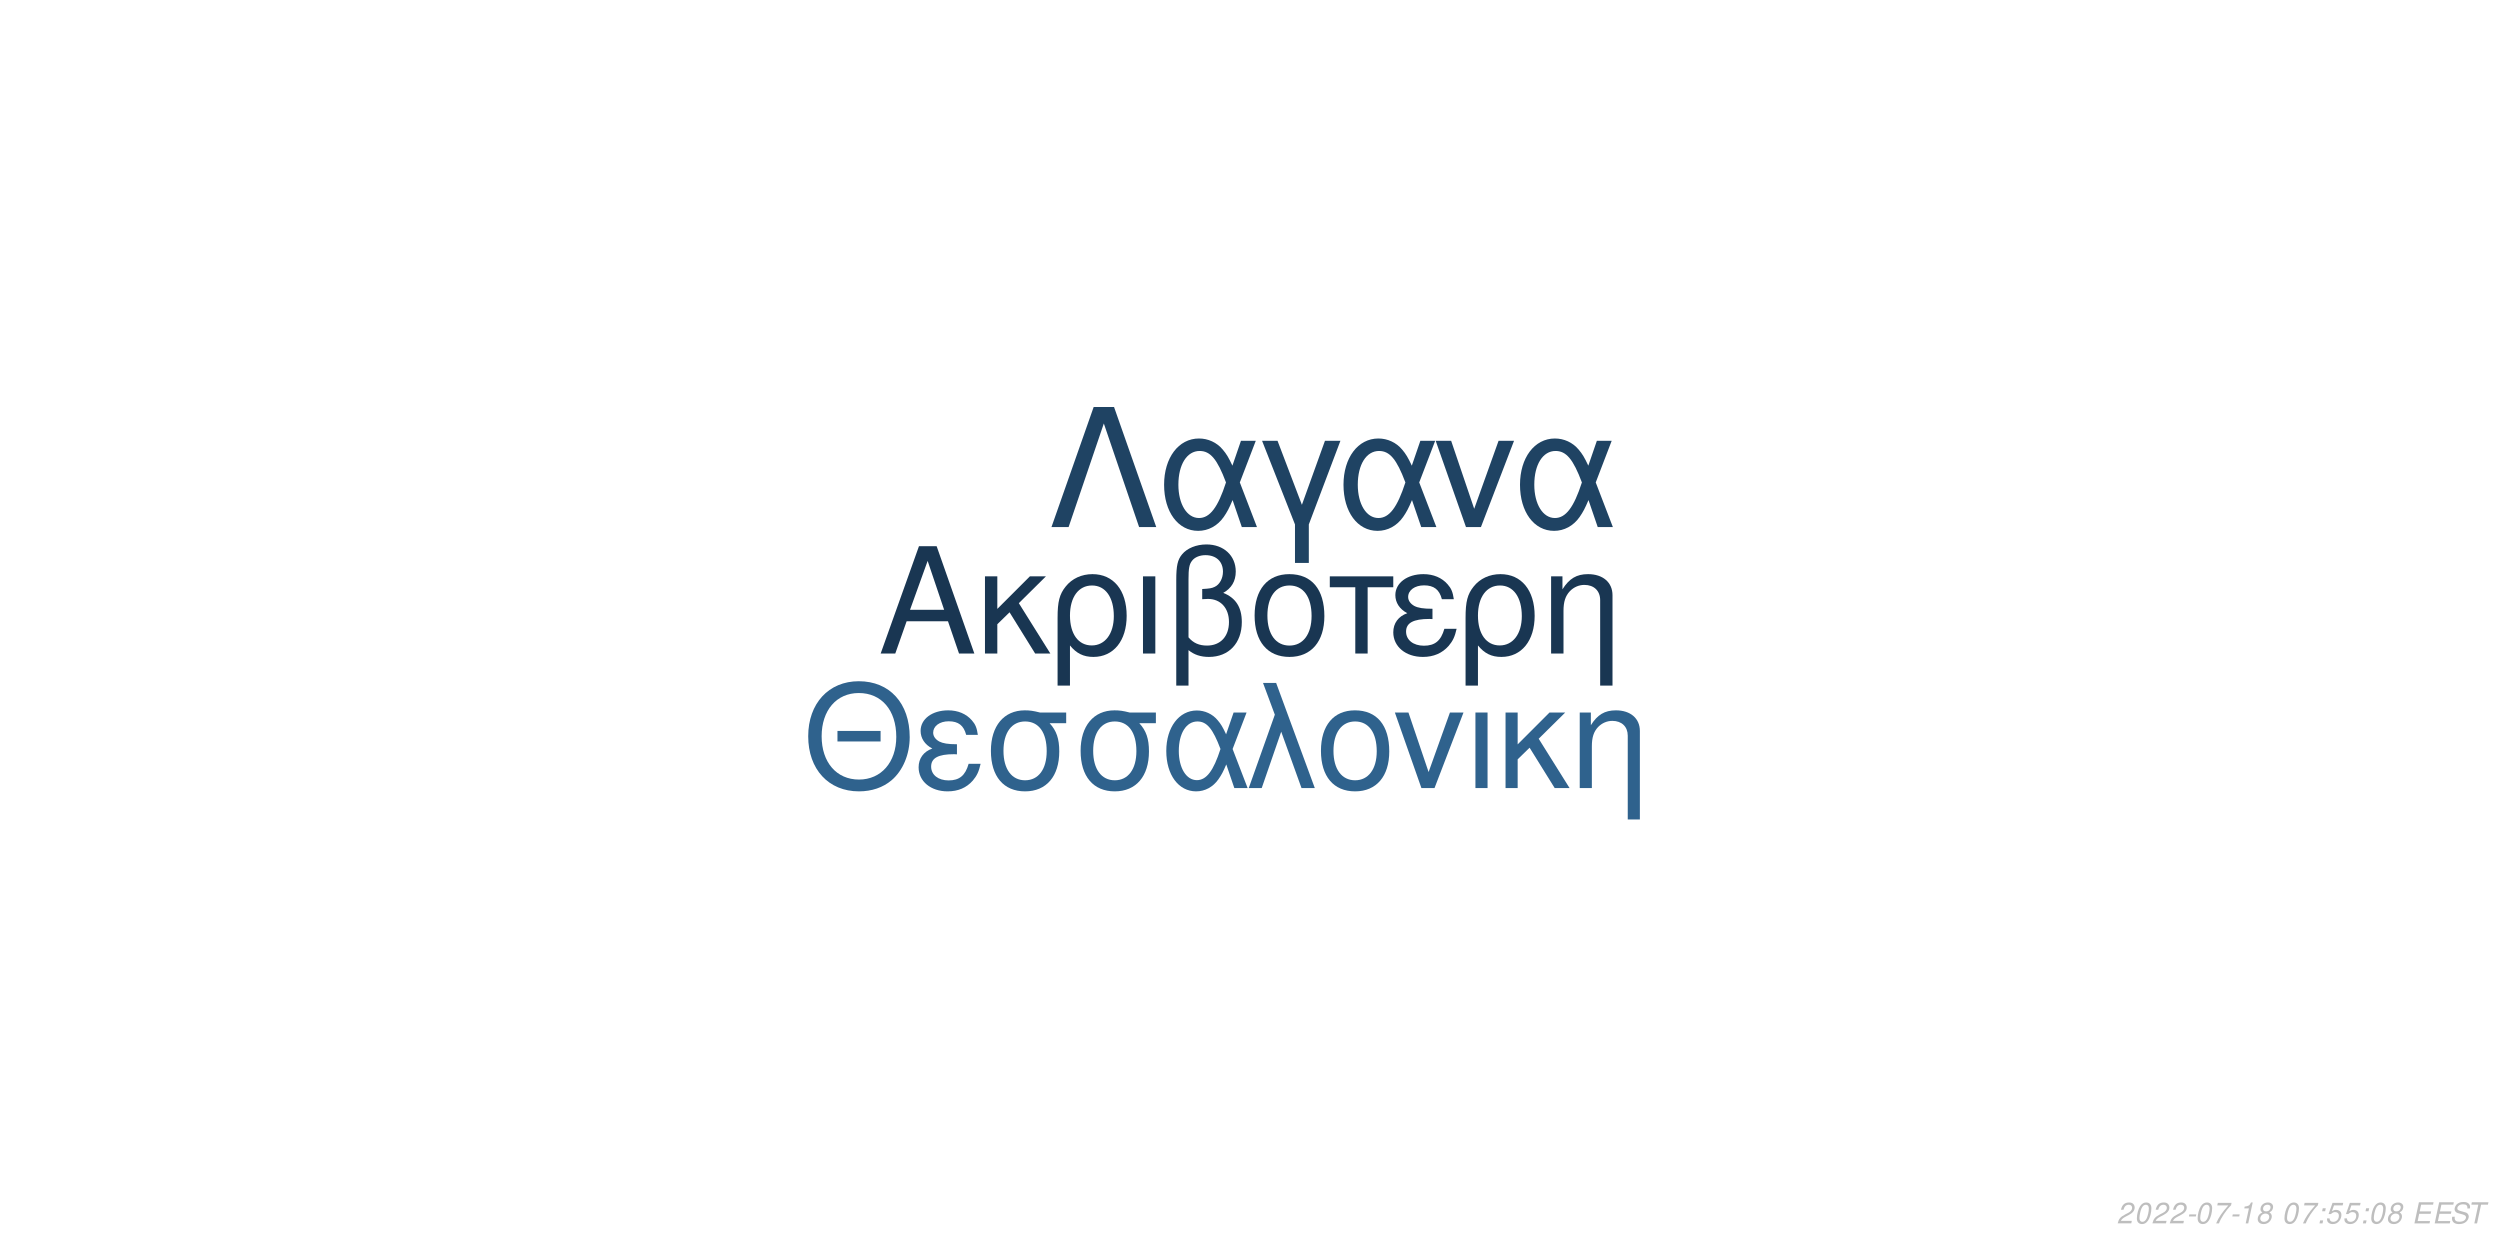
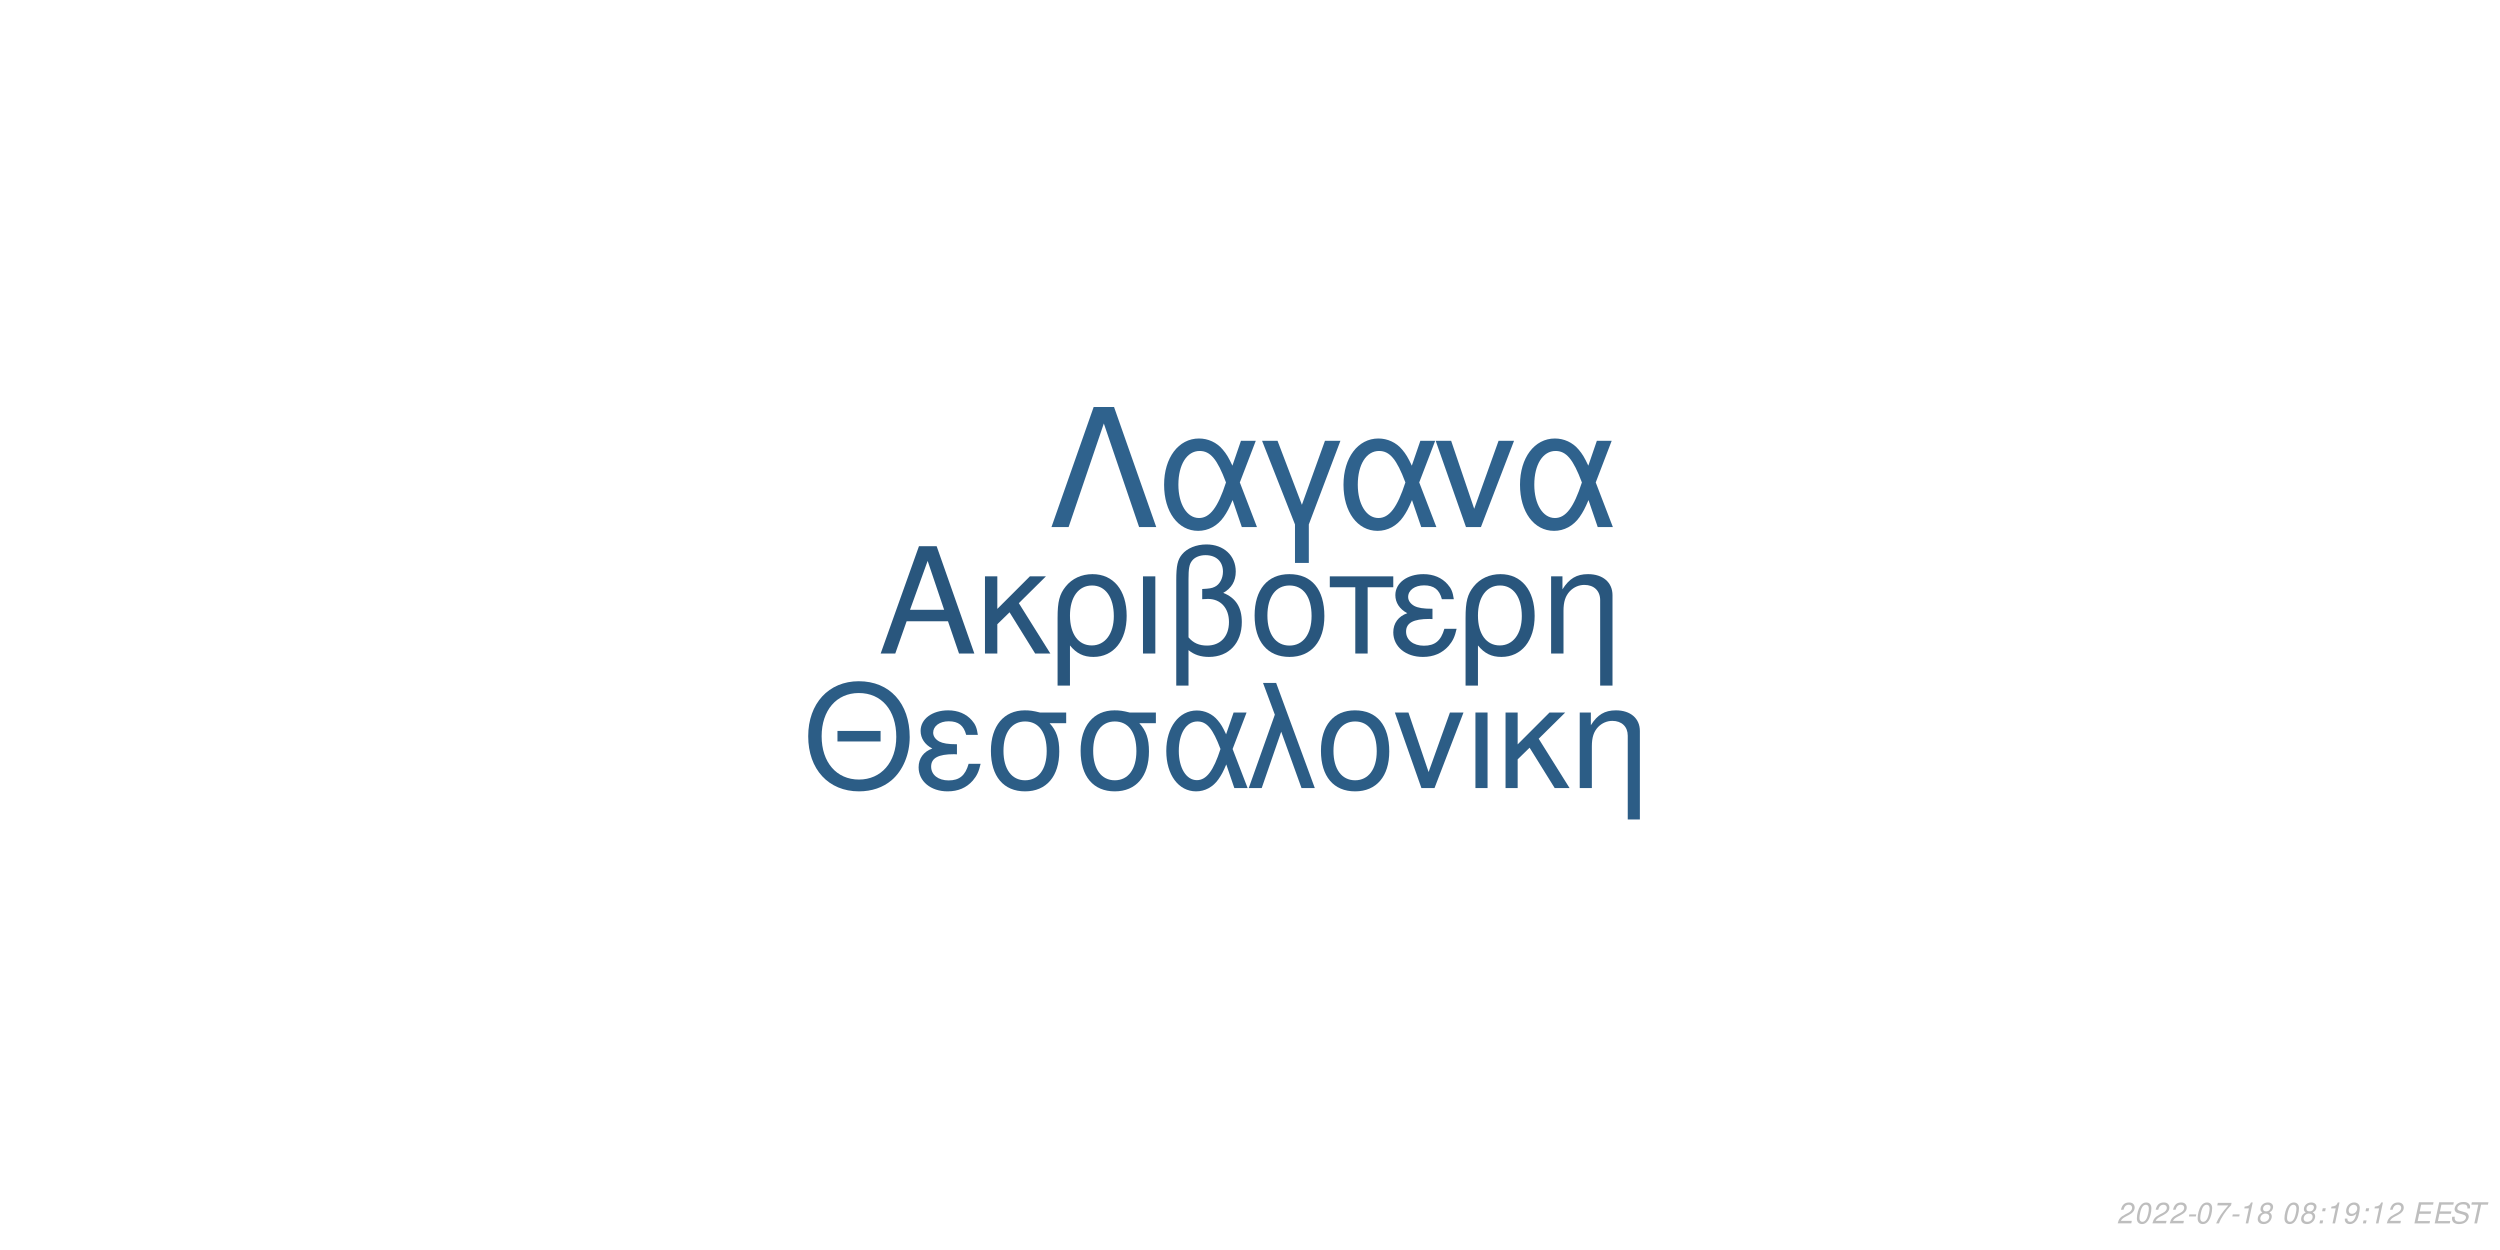
<svg xmlns="http://www.w3.org/2000/svg" xmlns:xlink="http://www.w3.org/1999/xlink" width="864pt" height="432pt" viewBox="0 0 864 432" version="1.1">
  <defs>
    <g>
      <symbol overflow="visible" id="glyph0-0">
        <path style="stroke:none;" d="" />
      </symbol>
      <symbol overflow="visible" id="glyph0-1">
        <path style="stroke:none;" d="M 24.125 -11.141 L 27.938 0 L 33.234 0 L 20.203 -37.094 L 14.094 -37.094 L 0.859 0 L 5.906 0 L 9.828 -11.141 Z M 22.797 -15.109 L 11 -15.109 L 17.094 -32.016 Z M 22.797 -15.109 " />
      </symbol>
      <symbol overflow="visible" id="glyph0-2">
        <path style="stroke:none;" d="M 7.172 -15.422 L 7.172 -26.672 L 2.906 -26.672 L 2.906 0 L 7.172 0 L 7.172 -10.125 L 11.406 -14.25 L 20.25 0 L 25.5 0 L 14.609 -17.406 L 23.969 -26.672 L 18.422 -26.672 Z M 7.172 -15.422 " />
      </symbol>
      <symbol overflow="visible" id="glyph0-3">
        <path style="stroke:none;" d="M 3 11.094 L 7.281 11.094 L 7.281 -2.797 C 9.516 -0.047 11.953 1.172 15.375 1.172 C 22.344 1.172 26.875 -4.422 26.875 -13.031 C 26.875 -21.891 22.297 -27.438 15.062 -27.438 C 11.297 -27.438 7.984 -25.906 5.797 -23.156 C 3.672 -20.516 3 -17.969 3 -12.359 Z M 14.906 -23.516 C 19.547 -23.516 22.438 -19.438 22.438 -12.922 C 22.438 -6.812 19.391 -2.797 14.812 -2.797 C 10.172 -2.797 7.281 -6.766 7.281 -13.125 C 7.281 -19.484 10.234 -23.516 14.906 -23.516 Z M 14.906 -23.516 " />
      </symbol>
      <symbol overflow="visible" id="glyph0-4">
        <path style="stroke:none;" d="M 3.516 0 L 7.781 0 L 7.781 -26.672 L 3.516 -26.672 Z M 3.516 0 " />
      </symbol>
      <symbol overflow="visible" id="glyph0-5">
        <path style="stroke:none;" d="M 4.016 11.094 L 8.25 11.094 L 8.25 -1.172 C 10.172 0.406 12.422 1.172 15.312 1.172 C 22.188 1.172 26.672 -3.609 26.672 -10.891 C 26.672 -15.984 24.578 -19.234 20.25 -20.969 C 23.109 -22.547 24.578 -25.031 24.578 -28.344 C 24.578 -33.844 20.406 -37.703 14.453 -37.703 C 10.938 -37.703 7.734 -36.391 6 -34.25 C 4.484 -32.422 4.016 -30.328 4.016 -25.391 Z M 8.25 -25.656 C 8.25 -29.359 8.5 -30.844 9.469 -32.062 C 10.375 -33.281 12.156 -34 14.094 -34 C 17.812 -34 20.156 -31.812 20.156 -28.297 C 20.156 -25.953 18.984 -23.812 17.297 -23.047 C 16.281 -22.547 15.469 -22.438 12.984 -22.297 L 12.984 -18.781 C 13.734 -18.828 14.344 -18.875 14.969 -18.875 C 19.344 -18.875 22.234 -15.719 22.234 -10.891 C 22.234 -5.906 19.281 -2.75 14.656 -2.75 C 11.953 -2.75 9.922 -3.609 8.25 -5.594 Z M 8.25 -25.656 " />
      </symbol>
      <symbol overflow="visible" id="glyph0-6">
        <path style="stroke:none;" d="M 14.094 -27.438 C 6.562 -27.438 2.094 -22.094 2.094 -13.125 C 2.094 -4.125 6.562 1.172 14.141 1.172 C 21.672 1.172 26.203 -4.172 26.203 -12.922 C 26.203 -22.188 21.828 -27.438 14.094 -27.438 Z M 14.141 -23.516 C 18.938 -23.516 21.781 -19.594 21.781 -12.984 C 21.781 -6.672 18.828 -2.75 14.141 -2.75 C 9.422 -2.75 6.516 -6.672 6.516 -13.125 C 6.516 -19.594 9.422 -23.516 14.141 -23.516 Z M 14.141 -23.516 " />
      </symbol>
      <symbol overflow="visible" id="glyph0-7">
        <path style="stroke:none;" d="M 7.891 0 L 12.156 0 L 12.156 -22.906 L 21.016 -22.906 L 21.016 -26.672 L -0.922 -26.672 L -0.922 -22.906 L 7.891 -22.906 Z M 7.891 0 " />
      </symbol>
      <symbol overflow="visible" id="glyph0-8">
        <path style="stroke:none;" d="M 14.562 -15.469 C 11.344 -15.469 9.562 -15.781 8.297 -16.438 C 6.922 -17.203 6.156 -18.328 6.156 -19.547 C 6.156 -21.891 8.453 -23.562 11.656 -23.562 C 15.062 -23.562 16.953 -22.094 17.812 -18.781 L 21.938 -18.781 C 21.578 -21.266 21.062 -22.5 19.797 -23.922 C 17.812 -26.203 14.906 -27.438 11.453 -27.438 C 5.797 -27.438 1.734 -24.375 1.734 -20.203 C 1.734 -17.609 3.156 -15.375 5.859 -13.938 C 2.797 -12.875 1.016 -10.484 1.016 -7.328 C 1.016 -2.391 5.297 1.172 11.25 1.172 C 14.969 1.172 17.906 -0.109 20.156 -2.641 C 21.578 -4.328 22.297 -5.797 22.906 -8.547 L 18.672 -8.547 C 17.5 -4.422 15.422 -2.703 11.609 -2.703 C 7.938 -2.703 5.438 -4.688 5.438 -7.578 C 5.438 -10.578 7.938 -11.953 13.484 -11.953 C 13.641 -11.953 14.094 -11.953 14.562 -11.906 Z M 14.562 -15.469 " />
      </symbol>
      <symbol overflow="visible" id="glyph0-9">
        <path style="stroke:none;" d="M 3.562 -26.672 L 3.562 0 L 7.844 0 L 7.844 -14.703 C 7.844 -17.906 8.5 -19.891 10.031 -21.531 C 11.406 -22.953 13.188 -23.719 15.062 -23.719 C 18.375 -23.719 20.516 -21.672 20.516 -18.469 L 20.516 11.094 L 24.781 11.094 L 24.781 -20.156 C 24.781 -24.578 21.469 -27.438 16.328 -27.438 C 12.359 -27.438 9.828 -25.906 7.484 -22.188 L 7.484 -26.672 Z M 3.562 -26.672 " />
      </symbol>
      <symbol overflow="visible" id="glyph1-0">
        <path style="stroke:none;" d="" />
      </symbol>
      <symbol overflow="visible" id="glyph1-1">
        <path style="stroke:none;" d="M 26.859 -19.734 L 11.953 -19.734 L 11.953 -16.094 L 26.859 -16.094 Z M 19.328 -36.922 C 8.922 -36.922 1.844 -29.25 1.844 -17.891 C 1.844 -6.484 8.875 1.141 19.391 1.141 C 23.812 1.141 27.703 -0.203 30.641 -2.688 C 34.578 -6.031 36.922 -11.656 36.922 -17.594 C 36.922 -29.297 30 -36.922 19.328 -36.922 Z M 19.328 -32.844 C 27.203 -32.844 32.281 -26.906 32.281 -17.688 C 32.281 -8.922 27.062 -2.938 19.391 -2.938 C 11.609 -2.938 6.484 -8.922 6.484 -17.891 C 6.484 -26.859 11.609 -32.844 19.328 -32.844 Z M 19.328 -32.844 " />
      </symbol>
      <symbol overflow="visible" id="glyph1-2">
        <path style="stroke:none;" d="M 14.25 -15.141 C 11.109 -15.141 9.375 -15.453 8.125 -16.094 C 6.781 -16.844 6.031 -17.938 6.031 -19.141 C 6.031 -21.422 8.266 -23.078 11.406 -23.078 C 14.75 -23.078 16.594 -21.625 17.438 -18.391 L 21.469 -18.391 C 21.125 -20.828 20.625 -22.031 19.391 -23.422 C 17.438 -25.656 14.594 -26.859 11.219 -26.859 C 5.688 -26.859 1.688 -23.875 1.688 -19.781 C 1.688 -17.234 3.094 -15.047 5.734 -13.656 C 2.734 -12.609 1 -10.266 1 -7.172 C 1 -2.344 5.188 1.141 11.016 1.141 C 14.656 1.141 17.547 -0.094 19.734 -2.594 C 21.125 -4.234 21.828 -5.688 22.422 -8.375 L 18.281 -8.375 C 17.141 -4.328 15.094 -2.641 11.359 -2.641 C 7.766 -2.641 5.328 -4.578 5.328 -7.422 C 5.328 -10.359 7.766 -11.703 13.203 -11.703 C 13.359 -11.703 13.797 -11.703 14.25 -11.656 Z M 14.25 -15.141 " />
      </symbol>
      <symbol overflow="visible" id="glyph1-3">
        <path style="stroke:none;" d="M 29 -26.109 L 19.938 -26.109 C 17.594 -26.703 16.438 -26.859 14.703 -26.859 C 7.469 -26.859 2.984 -21.469 2.984 -12.859 C 2.984 -4.031 7.375 1.141 14.797 1.141 C 22.172 1.141 26.609 -4.078 26.609 -12.656 C 26.609 -17.047 25.656 -19.828 23.266 -22.422 L 29 -22.422 Z M 14.797 -23.016 C 19.531 -23.016 22.266 -19.234 22.266 -12.75 C 22.266 -6.531 19.438 -2.688 14.797 -2.688 C 10.172 -2.688 7.328 -6.531 7.328 -12.859 C 7.328 -19.188 10.172 -23.016 14.797 -23.016 Z M 14.797 -23.016 " />
      </symbol>
      <symbol overflow="visible" id="glyph1-4">
        <path style="stroke:none;" d="M 29.344 -26.109 L 24.859 -26.109 L 22.266 -18.578 C 21.125 -21.031 20.484 -22.125 19.328 -23.469 C 17.547 -25.609 14.906 -26.812 12.156 -26.812 C 5.984 -26.812 1.594 -20.984 1.594 -12.812 C 1.594 -4.578 5.828 1.141 11.906 1.141 C 14.953 1.141 17.734 -0.344 19.625 -3.047 C 20.672 -4.531 21.281 -5.688 22.328 -8.172 L 25.109 0 L 29.703 0 L 24.516 -13.5 Z M 20.328 -13.5 C 17.891 -5.922 15.453 -2.734 12.156 -2.734 C 8.516 -2.734 5.922 -6.922 5.922 -12.812 C 5.922 -18.938 8.516 -23.016 12.359 -23.016 C 15.594 -23.016 17.688 -20.531 20.328 -13.5 Z M 20.328 -13.5 " />
      </symbol>
      <symbol overflow="visible" id="glyph1-5">
        <path style="stroke:none;" d="M 1.094 0 L 5.578 0 L 12.312 -19.484 L 19.328 0 L 23.922 0 L 10.562 -36.328 L 6.031 -36.328 L 10.109 -25.359 Z M 1.094 0 " />
      </symbol>
      <symbol overflow="visible" id="glyph1-6">
        <path style="stroke:none;" d="M 13.797 -26.859 C 6.422 -26.859 2.047 -21.625 2.047 -12.859 C 2.047 -4.031 6.422 1.141 13.859 1.141 C 21.234 1.141 25.656 -4.078 25.656 -12.656 C 25.656 -21.719 21.375 -26.859 13.797 -26.859 Z M 13.859 -23.016 C 18.531 -23.016 21.328 -19.188 21.328 -12.703 C 21.328 -6.531 18.438 -2.688 13.859 -2.688 C 9.219 -2.688 6.375 -6.531 6.375 -12.859 C 6.375 -19.188 9.219 -23.016 13.859 -23.016 Z M 13.859 -23.016 " />
      </symbol>
      <symbol overflow="visible" id="glyph1-7">
        <path style="stroke:none;" d="M 14.297 0 L 24.312 -26.109 L 19.625 -26.109 L 12.25 -5.531 L 5.281 -26.109 L 0.594 -26.109 L 9.766 0 Z M 14.297 0 " />
      </symbol>
      <symbol overflow="visible" id="glyph1-8">
        <path style="stroke:none;" d="M 3.438 0 L 7.625 0 L 7.625 -26.109 L 3.438 -26.109 Z M 3.438 0 " />
      </symbol>
      <symbol overflow="visible" id="glyph1-9">
        <path style="stroke:none;" d="M 7.031 -15.094 L 7.031 -26.109 L 2.844 -26.109 L 2.844 0 L 7.031 0 L 7.031 -9.922 L 11.156 -13.953 L 19.828 0 L 24.969 0 L 14.297 -17.047 L 23.469 -26.109 L 18.031 -26.109 Z M 7.031 -15.094 " />
      </symbol>
      <symbol overflow="visible" id="glyph1-10">
        <path style="stroke:none;" d="M 3.484 -26.109 L 3.484 0 L 7.672 0 L 7.672 -14.406 C 7.672 -17.547 8.328 -19.484 9.812 -21.078 C 11.156 -22.469 12.906 -23.219 14.75 -23.219 C 17.984 -23.219 20.078 -21.234 20.078 -18.094 L 20.078 10.859 L 24.266 10.859 L 24.266 -19.734 C 24.266 -24.062 21.031 -26.859 16 -26.859 C 12.109 -26.859 9.609 -25.359 7.328 -21.719 L 7.328 -26.109 Z M 3.484 -26.109 " />
      </symbol>
      <symbol overflow="visible" id="glyph2-0">
        <path style="stroke:none;" d="" />
      </symbol>
      <symbol overflow="visible" id="glyph2-1">
        <path style="stroke:none;" d="M 22.531 -41.484 L 15.484 -41.484 L 0.906 0 L 6.828 0 L 19 -35.797 L 31.188 0 L 37.109 0 Z M 22.531 -41.484 " />
      </symbol>
      <symbol overflow="visible" id="glyph2-2">
        <path style="stroke:none;" d="M 33.516 -29.812 L 28.391 -29.812 L 25.438 -21.219 C 24.125 -24.016 23.391 -25.266 22.078 -26.797 C 20.031 -29.25 17.016 -30.609 13.891 -30.609 C 6.828 -30.609 1.828 -23.953 1.828 -14.625 C 1.828 -5.234 6.656 1.312 13.594 1.312 C 17.078 1.312 20.266 -0.391 22.422 -3.469 C 23.609 -5.172 24.297 -6.484 25.5 -9.328 L 28.688 0 L 33.922 0 L 28 -15.422 Z M 23.219 -15.422 C 20.422 -6.766 17.641 -3.125 13.891 -3.125 C 9.734 -3.125 6.766 -7.906 6.766 -14.625 C 6.766 -21.625 9.734 -26.297 14.109 -26.297 C 17.812 -26.297 20.203 -23.453 23.219 -15.422 Z M 23.219 -15.422 " />
      </symbol>
      <symbol overflow="visible" id="glyph2-3">
        <path style="stroke:none;" d="M 12.062 12.406 L 16.844 12.406 L 16.844 -0.906 L 27.766 -29.812 L 22.422 -29.812 L 14.453 -7.688 L 6.031 -29.812 L 0.688 -29.812 L 12.062 -0.906 Z M 12.062 12.406 " />
      </symbol>
      <symbol overflow="visible" id="glyph2-4">
        <path style="stroke:none;" d="M 16.328 0 L 27.766 -29.812 L 22.422 -29.812 L 14 -6.312 L 6.031 -29.812 L 0.688 -29.812 L 11.156 0 Z M 16.328 0 " />
      </symbol>
      <symbol overflow="visible" id="glyph3-0">
        <path style="stroke:none;" d="" />
      </symbol>
      <symbol overflow="visible" id="glyph3-1">
        <path style="stroke:none;" d="M 5.234 -0.875 L 1.469 -0.875 C 1.641 -1.375 2.203 -1.891 3.109 -2.344 L 4.234 -2.938 C 5.562 -3.625 6.219 -4.469 6.219 -5.484 C 6.219 -5.938 6.062 -6.359 5.797 -6.656 C 5.469 -7.047 4.984 -7.234 4.312 -7.234 C 2.766 -7.234 1.891 -6.453 1.484 -4.734 L 2.375 -4.734 C 2.484 -5.188 2.609 -5.484 2.797 -5.75 C 3.094 -6.203 3.609 -6.453 4.188 -6.453 C 4.891 -6.453 5.344 -6.031 5.344 -5.375 C 5.344 -4.703 4.859 -4.094 4.016 -3.656 L 2.984 -3.125 C 1.234 -2.188 0.797 -1.656 0.344 -0.016 L 5.047 -0.016 Z M 5.234 -0.875 " />
      </symbol>
      <symbol overflow="visible" id="glyph3-2">
        <path style="stroke:none;" d="M 4.203 -7.234 C 3.375 -7.234 2.688 -6.812 2.125 -5.984 C 1.484 -5.047 0.984 -3.188 0.984 -1.734 C 0.984 -1.109 1.172 -0.562 1.484 -0.266 C 1.797 0.047 2.281 0.234 2.766 0.234 C 3.625 0.234 4.281 -0.156 4.859 -1.016 C 5.516 -1.953 6 -3.797 6 -5.266 C 6 -6.5 5.328 -7.234 4.203 -7.234 Z M 4.094 -6.453 C 4.734 -6.453 5.125 -5.984 5.125 -5.156 C 5.125 -4.203 4.781 -2.625 4.406 -1.812 C 3.984 -0.938 3.516 -0.547 2.875 -0.547 C 2.25 -0.547 1.875 -1.031 1.875 -1.828 C 1.875 -2.797 2.203 -4.344 2.594 -5.203 C 2.984 -6.047 3.453 -6.453 4.094 -6.453 Z M 4.094 -6.453 " />
      </symbol>
      <symbol overflow="visible" id="glyph3-3">
        <path style="stroke:none;" d="M 3.516 -3.125 L 1.125 -3.125 L 0.969 -2.406 L 3.359 -2.406 Z M 3.516 -3.125 " />
      </symbol>
      <symbol overflow="visible" id="glyph3-4">
        <path style="stroke:none;" d="M 6.703 -7.094 L 1.953 -7.094 L 1.766 -6.219 L 5.594 -6.219 C 3.344 -3.688 2.266 -2.109 1.375 0 L 2.344 0 C 3.031 -1.906 4.828 -4.594 6.547 -6.281 Z M 6.703 -7.094 " />
      </symbol>
      <symbol overflow="visible" id="glyph3-5">
        <path style="stroke:none;" d="M 3.703 -5.188 L 2.594 0 L 3.469 0 L 5.016 -7.234 L 4.438 -7.234 C 3.906 -6.156 3.688 -6.016 2.234 -5.812 L 2.109 -5.188 Z M 3.703 -5.188 " />
      </symbol>
      <symbol overflow="visible" id="glyph3-6">
        <path style="stroke:none;" d="M 4.766 -3.797 C 5.078 -3.969 5.234 -4.078 5.438 -4.234 C 5.812 -4.594 6.062 -5.172 6.062 -5.734 C 6.062 -6.625 5.344 -7.234 4.266 -7.234 C 2.812 -7.234 1.703 -6.219 1.703 -4.875 C 1.703 -4.406 1.875 -4.125 2.359 -3.812 C 1.297 -3.312 0.75 -2.516 0.75 -1.469 C 0.75 -0.438 1.547 0.234 2.812 0.234 C 3.656 0.234 4.359 -0.094 4.938 -0.734 C 5.359 -1.234 5.609 -1.859 5.609 -2.438 C 5.609 -3.047 5.312 -3.516 4.766 -3.797 Z M 4.109 -6.453 C 4.797 -6.453 5.188 -6.125 5.188 -5.578 C 5.188 -5.266 5.062 -4.922 4.859 -4.672 C 4.562 -4.312 4.188 -4.156 3.656 -4.156 C 2.984 -4.156 2.594 -4.453 2.594 -4.984 C 2.594 -5.859 3.203 -6.453 4.109 -6.453 Z M 3.453 -3.406 C 4.234 -3.406 4.734 -2.984 4.734 -2.312 C 4.734 -1.312 3.922 -0.547 2.875 -0.547 C 2.125 -0.547 1.625 -0.969 1.625 -1.625 C 1.625 -2.609 2.438 -3.406 3.453 -3.406 Z M 3.453 -3.406 " />
      </symbol>
      <symbol overflow="visible" id="glyph3-7">
        <path style="stroke:none;" d="" />
      </symbol>
      <symbol overflow="visible" id="glyph3-8">
        <path style="stroke:none;" d="M 2.359 -1.031 L 1.312 -1.031 L 1.094 0 L 2.141 0 Z M 3.266 -5.234 L 2.219 -5.234 L 2 -4.203 L 3.047 -4.203 Z M 3.266 -5.234 " />
      </symbol>
      <symbol overflow="visible" id="glyph3-9">
-         <path style="stroke:none;" d="M 6.297 -7.094 L 2.594 -7.094 L 1.234 -3.234 L 2.047 -3.234 C 2.656 -3.766 2.938 -3.906 3.531 -3.906 C 4.328 -3.906 4.797 -3.453 4.797 -2.688 C 4.797 -1.438 3.969 -0.547 2.828 -0.547 C 2.031 -0.547 1.609 -0.938 1.578 -1.734 L 0.703 -1.734 L 0.703 -1.516 C 0.703 -0.938 0.844 -0.547 1.188 -0.266 C 1.562 0.062 2.078 0.234 2.703 0.234 C 3.656 0.234 4.391 -0.156 4.984 -0.922 C 5.422 -1.5 5.672 -2.234 5.672 -2.953 C 5.672 -4 4.938 -4.672 3.812 -4.672 C 3.328 -4.672 2.906 -4.547 2.406 -4.234 L 3.109 -6.219 L 6.109 -6.219 Z M 6.297 -7.094 " />
+         <path style="stroke:none;" d="M 0.844 -1.656 C 0.844 -1.547 0.844 -1.438 0.844 -1.375 C 0.844 -0.406 1.531 0.234 2.578 0.234 C 3.203 0.234 3.766 0.016 4.297 -0.438 C 4.938 -1 5.312 -1.656 5.594 -2.719 C 5.844 -3.672 6.016 -4.766 6.016 -5.375 C 6.016 -5.844 5.844 -6.328 5.547 -6.656 C 5.203 -7.031 4.703 -7.234 4.062 -7.234 C 2.516 -7.234 1.297 -5.938 1.297 -4.266 C 1.297 -3.203 1.984 -2.547 3.047 -2.547 C 3.484 -2.547 3.953 -2.672 4.281 -2.891 C 4.406 -2.984 4.547 -3.078 4.828 -3.344 C 4.438 -1.484 3.703 -0.547 2.703 -0.547 C 2.109 -0.547 1.719 -0.938 1.719 -1.547 L 1.719 -1.656 Z M 3.953 -6.453 C 4.625 -6.453 5.141 -5.953 5.141 -5.281 C 5.141 -4.188 4.312 -3.312 3.297 -3.312 C 2.594 -3.312 2.172 -3.734 2.172 -4.453 C 2.172 -5.562 2.984 -6.453 3.953 -6.453 Z M 3.953 -6.453 " />
      </symbol>
      <symbol overflow="visible" id="glyph3-10">
        <path style="stroke:none;" d="M 2.547 -3.312 L 6.5 -3.312 L 6.688 -4.141 L 2.719 -4.141 L 3.219 -6.469 L 7.344 -6.469 L 7.516 -7.297 L 2.453 -7.297 L 0.906 0 L 6.125 0 L 6.297 -0.812 L 2.016 -0.812 Z M 2.547 -3.312 " />
      </symbol>
      <symbol overflow="visible" id="glyph3-11">
        <path style="stroke:none;" d="M 7.062 -5.156 C 7.125 -5.438 7.141 -5.562 7.141 -5.703 C 7.141 -6.156 6.938 -6.594 6.594 -6.891 C 6.188 -7.25 5.656 -7.406 4.875 -7.406 C 3.844 -7.406 3.047 -7.125 2.5 -6.562 C 2.094 -6.141 1.781 -5.438 1.781 -4.922 C 1.781 -4.297 2.219 -3.766 2.891 -3.562 L 4.594 -3.094 C 5.406 -2.859 5.734 -2.578 5.734 -2.094 C 5.734 -1.781 5.547 -1.406 5.266 -1.141 C 4.844 -0.766 4.266 -0.578 3.453 -0.578 C 2.328 -0.578 1.812 -0.984 1.812 -1.906 C 1.812 -2.047 1.812 -2.125 1.844 -2.312 L 0.984 -2.312 C 0.906 -2.062 0.891 -1.906 0.891 -1.688 C 0.891 -0.484 1.797 0.234 3.297 0.234 C 4.359 0.234 5.234 -0.062 5.812 -0.609 C 6.344 -1.078 6.688 -1.797 6.688 -2.375 C 6.688 -2.641 6.609 -2.906 6.453 -3.156 C 6.234 -3.5 5.938 -3.703 5.469 -3.828 L 3.75 -4.312 C 2.984 -4.547 2.734 -4.734 2.734 -5.188 C 2.734 -5.547 2.875 -5.844 3.188 -6.109 C 3.547 -6.438 4.031 -6.594 4.703 -6.594 C 5.266 -6.594 5.688 -6.484 5.906 -6.297 C 6.094 -6.125 6.219 -5.797 6.219 -5.516 C 6.219 -5.422 6.203 -5.344 6.188 -5.156 Z M 7.062 -5.156 " />
      </symbol>
      <symbol overflow="visible" id="glyph3-12">
        <path style="stroke:none;" d="M 4.938 -6.469 L 7.312 -6.469 L 7.484 -7.297 L 1.75 -7.297 L 1.578 -6.469 L 3.984 -6.469 L 2.609 0 L 3.547 0 Z M 4.938 -6.469 " />
      </symbol>
    </g>
  </defs>
  <g id="surface1">
    <rect x="0" y="0" width="864" height="432" style="fill:rgb(100%,100%,100%);fill-opacity:1;stroke:none;" />
-     <g style="fill:rgb(9.804%,21.176%,32.157%);fill-opacity:1;">
+     <g style="fill:rgb(16.078%,33.725%,49.02%);fill-opacity:1;">
      <use xlink:href="#glyph0-1" x="303.5" y="225.861" />
      <use xlink:href="#glyph0-2" x="337.5" y="225.861" />
      <use xlink:href="#glyph0-3" x="362.5" y="225.861" />
      <use xlink:href="#glyph0-4" x="391.5" y="225.861" />
      <use xlink:href="#glyph0-5" x="402.5" y="225.861" />
      <use xlink:href="#glyph0-6" x="431.5" y="225.861" />
      <use xlink:href="#glyph0-7" x="460.5" y="225.861" />
      <use xlink:href="#glyph0-8" x="480.5" y="225.861" />
      <use xlink:href="#glyph0-3" x="503.5" y="225.861" />
      <use xlink:href="#glyph0-9" x="532.5" y="225.861" />
    </g>
-     <g style="fill:rgb(18.431%,38.431%,55.294%);fill-opacity:1;">
+     <g style="fill:rgb(17.255%,36.471%,52.549%);fill-opacity:1;">
      <use xlink:href="#glyph1-1" x="277.473" y="272.354" />
      <use xlink:href="#glyph1-2" x="316.473" y="272.354" />
      <use xlink:href="#glyph1-3" x="339.473" y="272.354" />
      <use xlink:href="#glyph1-3" x="370.473" y="272.354" />
      <use xlink:href="#glyph1-4" x="401.473" y="272.354" />
      <use xlink:href="#glyph1-5" x="430.473" y="272.354" />
      <use xlink:href="#glyph1-6" x="454.473" y="272.354" />
      <use xlink:href="#glyph1-7" x="481.473" y="272.354" />
      <use xlink:href="#glyph1-8" x="506.473" y="272.354" />
      <use xlink:href="#glyph1-9" x="517.473" y="272.354" />
      <use xlink:href="#glyph1-10" x="542.473" y="272.354" />
    </g>
-     <g style="fill:rgb(12.157%,26.275%,38.824%);fill-opacity:1;">
+     <g style="fill:rgb(18.431%,38.431%,55.294%);fill-opacity:1;">
      <use xlink:href="#glyph2-1" x="362.484" y="182.152" />
      <use xlink:href="#glyph2-2" x="400.484" y="182.152" />
      <use xlink:href="#glyph2-3" x="435.484" y="182.152" />
      <use xlink:href="#glyph2-2" x="462.484" y="182.152" />
      <use xlink:href="#glyph2-4" x="495.484" y="182.152" />
      <use xlink:href="#glyph2-2" x="523.484" y="182.152" />
    </g>
    <g style="fill:rgb(74.51%,74.51%,74.51%);fill-opacity:1;">
      <use xlink:href="#glyph3-1" x="731.52" y="422.81" />
      <use xlink:href="#glyph3-2" x="737.52" y="422.81" />
      <use xlink:href="#glyph3-1" x="743.52" y="422.81" />
      <use xlink:href="#glyph3-1" x="749.52" y="422.81" />
      <use xlink:href="#glyph3-3" x="755.52" y="422.81" />
      <use xlink:href="#glyph3-2" x="758.52" y="422.81" />
      <use xlink:href="#glyph3-4" x="764.52" y="422.81" />
      <use xlink:href="#glyph3-3" x="770.52" y="422.81" />
      <use xlink:href="#glyph3-5" x="773.52" y="422.81" />
      <use xlink:href="#glyph3-6" x="779.52" y="422.81" />
      <use xlink:href="#glyph3-7" x="785.52" y="422.81" />
      <use xlink:href="#glyph3-2" x="788.52" y="422.81" />
-       <use xlink:href="#glyph3-4" x="794.52" y="422.81" />
+       <use xlink:href="#glyph3-6" x="794.52" y="422.81" />
      <use xlink:href="#glyph3-8" x="800.52" y="422.81" />
-       <use xlink:href="#glyph3-9" x="803.52" y="422.81" />
+       <use xlink:href="#glyph3-5" x="803.52" y="422.81" />
      <use xlink:href="#glyph3-9" x="809.52" y="422.81" />
      <use xlink:href="#glyph3-8" x="815.52" y="422.81" />
-       <use xlink:href="#glyph3-2" x="818.52" y="422.81" />
-       <use xlink:href="#glyph3-6" x="824.52" y="422.81" />
+       <use xlink:href="#glyph3-5" x="818.52" y="422.81" />
+       <use xlink:href="#glyph3-1" x="824.52" y="422.81" />
      <use xlink:href="#glyph3-7" x="830.52" y="422.81" />
      <use xlink:href="#glyph3-10" x="833.52" y="422.81" />
      <use xlink:href="#glyph3-10" x="840.52" y="422.81" />
      <use xlink:href="#glyph3-11" x="846.52" y="422.81" />
      <use xlink:href="#glyph3-12" x="852.52" y="422.81" />
    </g>
  </g>
</svg>
